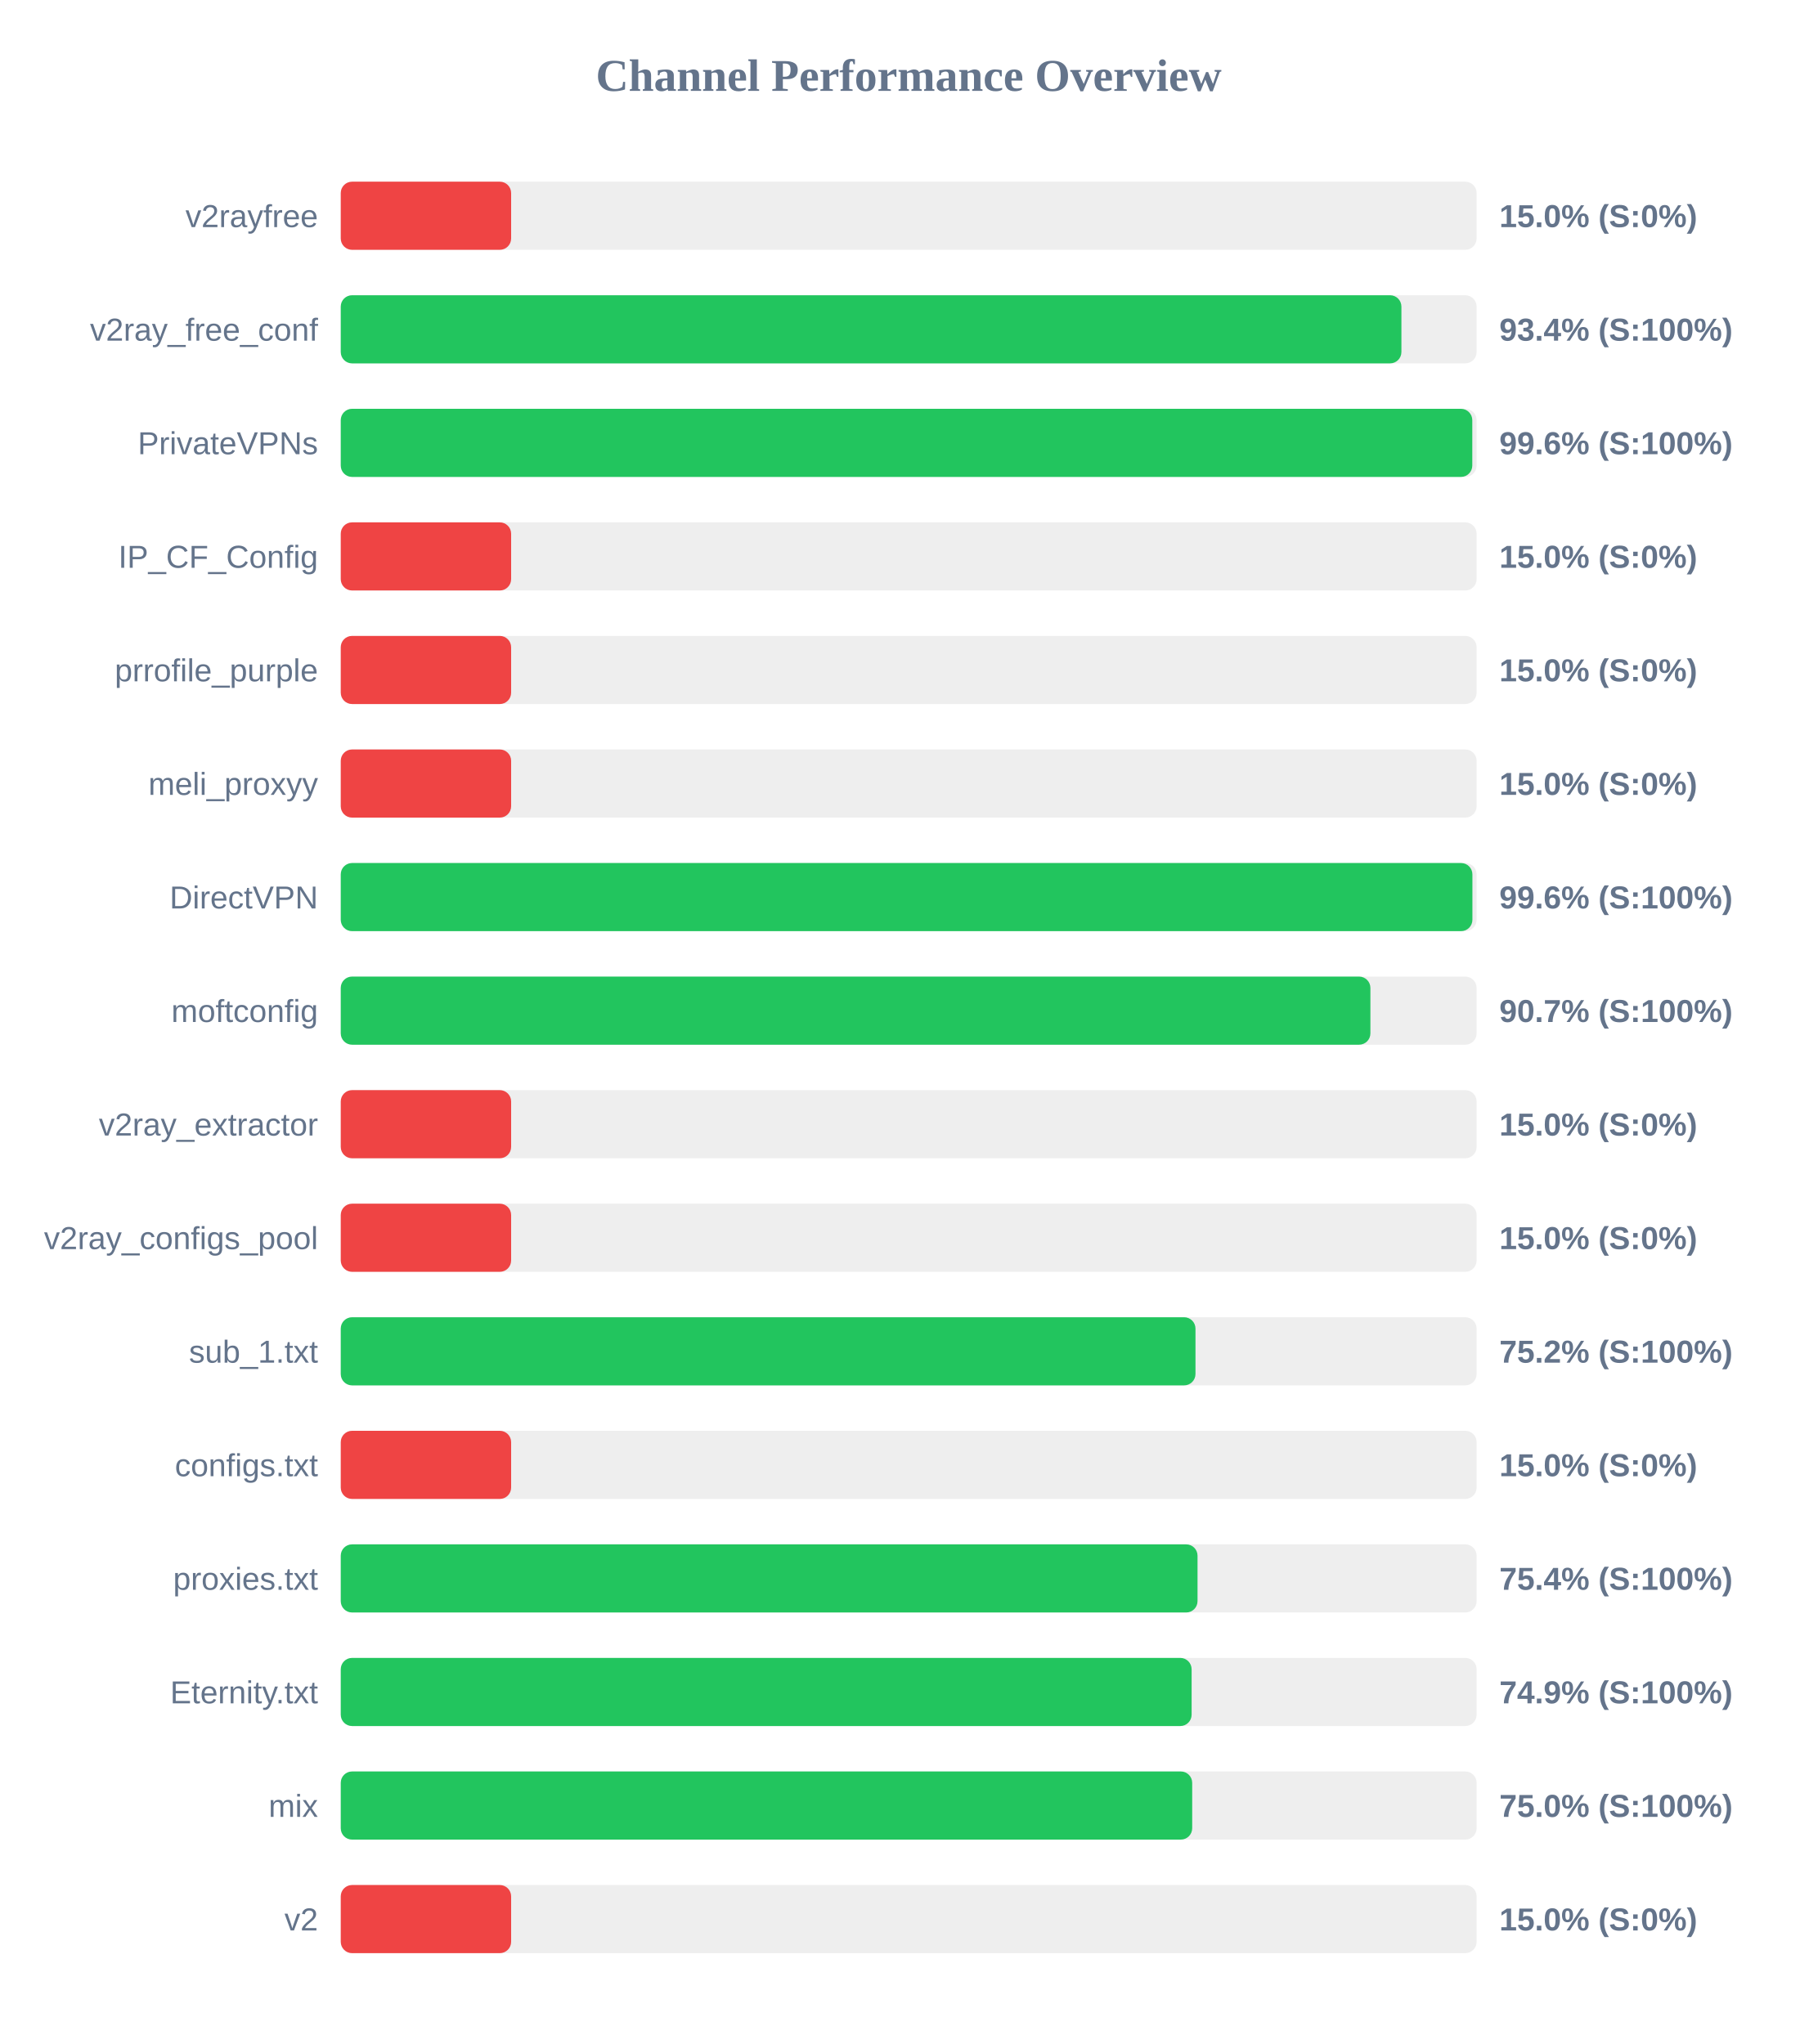
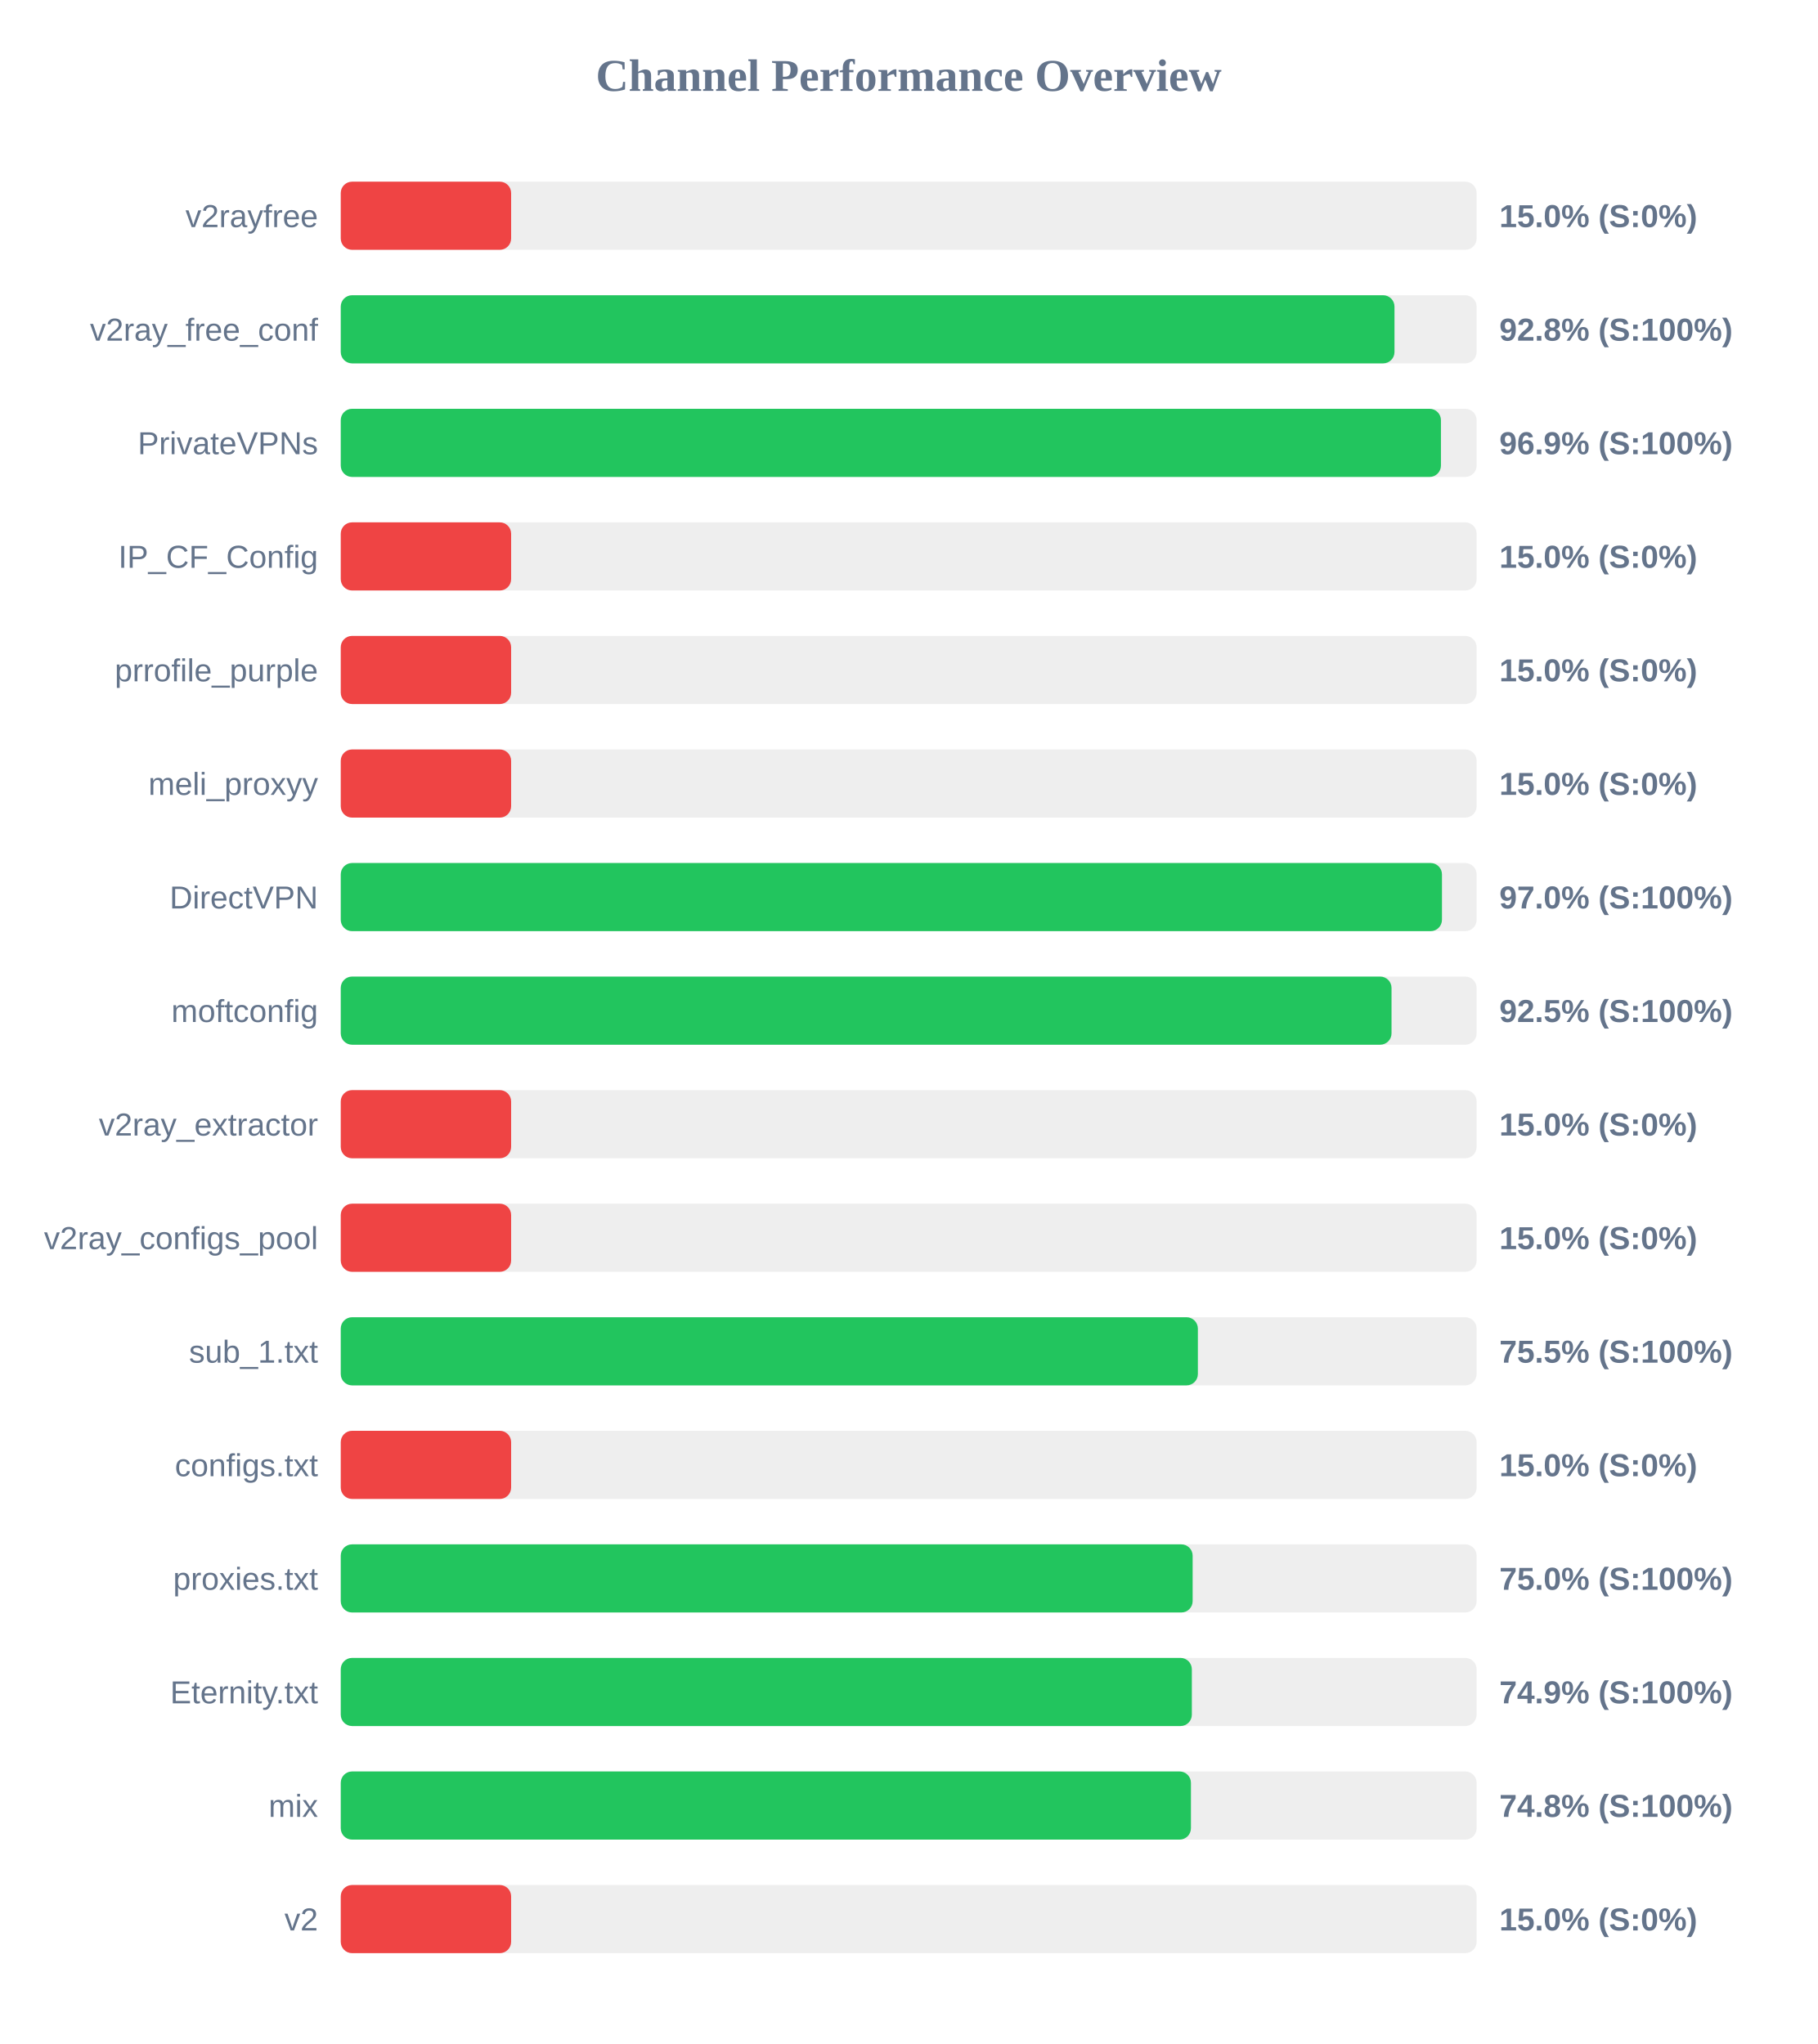
<svg xmlns="http://www.w3.org/2000/svg" width="800" height="900" version="1.1">
  <style>
        .row { font: 14px Arial; fill: #64748b; }
        .score { font: bold 14px Arial; fill: #64748b; }
    </style>
  <text x="400" y="40" text-anchor="middle" font-size="20px" font-weight="bold" fill="#64748b">Channel Performance Overview</text>
  <rect x="150" y="80" width="500" height="30" fill="#eee" rx="5" />
  <rect x="150" y="80" width="75.0" height="30" fill="#ef4444" rx="5" />
  <text x="140" y="100" text-anchor="end" class="row">v2rayfree</text>
  <text x="660" y="100" text-anchor="start" class="score">15.0% (S:0%)</text>
  <rect x="150" y="130" width="500" height="30" fill="#eee" rx="5" />
-   <rect x="150" y="130" width="466.9" height="30" fill="#22c55e" rx="5" />
+   <rect x="150" y="130" width="463.85" height="30" fill="#22c55e" rx="5" />
  <text x="140" y="150" text-anchor="end" class="row">v2ray_free_conf</text>
-   <text x="660" y="150" text-anchor="start" class="score">93.4% (S:100%)</text>
+   <text x="660" y="150" text-anchor="start" class="score">92.8% (S:100%)</text>
  <rect x="150" y="180" width="500" height="30" fill="#eee" rx="5" />
-   <rect x="150" y="180" width="498.1" height="30" fill="#22c55e" rx="5" />
+   <rect x="150" y="180" width="484.3" height="30" fill="#22c55e" rx="5" />
  <text x="140" y="200" text-anchor="end" class="row">PrivateVPNs</text>
-   <text x="660" y="200" text-anchor="start" class="score">99.6% (S:100%)</text>
+   <text x="660" y="200" text-anchor="start" class="score">96.9% (S:100%)</text>
  <rect x="150" y="230" width="500" height="30" fill="#eee" rx="5" />
  <rect x="150" y="230" width="75.0" height="30" fill="#ef4444" rx="5" />
  <text x="140" y="250" text-anchor="end" class="row">IP_CF_Config</text>
  <text x="660" y="250" text-anchor="start" class="score">15.0% (S:0%)</text>
  <rect x="150" y="280" width="500" height="30" fill="#eee" rx="5" />
  <rect x="150" y="280" width="75.0" height="30" fill="#ef4444" rx="5" />
  <text x="140" y="300" text-anchor="end" class="row">prrofile_purple</text>
  <text x="660" y="300" text-anchor="start" class="score">15.0% (S:0%)</text>
  <rect x="150" y="330" width="500" height="30" fill="#eee" rx="5" />
  <rect x="150" y="330" width="75.0" height="30" fill="#ef4444" rx="5" />
  <text x="140" y="350" text-anchor="end" class="row">meli_proxyy</text>
  <text x="660" y="350" text-anchor="start" class="score">15.0% (S:0%)</text>
  <rect x="150" y="380" width="500" height="30" fill="#eee" rx="5" />
-   <rect x="150" y="380" width="498.15" height="30" fill="#22c55e" rx="5" />
+   <rect x="150" y="380" width="484.75" height="30" fill="#22c55e" rx="5" />
  <text x="140" y="400" text-anchor="end" class="row">DirectVPN</text>
-   <text x="660" y="400" text-anchor="start" class="score">99.6% (S:100%)</text>
+   <text x="660" y="400" text-anchor="start" class="score">97.0% (S:100%)</text>
  <rect x="150" y="430" width="500" height="30" fill="#eee" rx="5" />
-   <rect x="150" y="430" width="453.25" height="30" fill="#22c55e" rx="5" />
+   <rect x="150" y="430" width="462.55" height="30" fill="#22c55e" rx="5" />
  <text x="140" y="450" text-anchor="end" class="row">moftconfig</text>
-   <text x="660" y="450" text-anchor="start" class="score">90.7% (S:100%)</text>
+   <text x="660" y="450" text-anchor="start" class="score">92.5% (S:100%)</text>
  <rect x="150" y="480" width="500" height="30" fill="#eee" rx="5" />
  <rect x="150" y="480" width="75.0" height="30" fill="#ef4444" rx="5" />
  <text x="140" y="500" text-anchor="end" class="row">v2ray_extractor</text>
  <text x="660" y="500" text-anchor="start" class="score">15.0% (S:0%)</text>
  <rect x="150" y="530" width="500" height="30" fill="#eee" rx="5" />
  <rect x="150" y="530" width="75.0" height="30" fill="#ef4444" rx="5" />
  <text x="140" y="550" text-anchor="end" class="row">v2ray_configs_pool</text>
  <text x="660" y="550" text-anchor="start" class="score">15.0% (S:0%)</text>
  <rect x="150" y="580" width="500" height="30" fill="#eee" rx="5" />
-   <rect x="150" y="580" width="376.25" height="30" fill="#22c55e" rx="5" />
+   <rect x="150" y="580" width="377.3" height="30" fill="#22c55e" rx="5" />
  <text x="140" y="600" text-anchor="end" class="row">sub_1.txt</text>
-   <text x="660" y="600" text-anchor="start" class="score">75.2% (S:100%)</text>
+   <text x="660" y="600" text-anchor="start" class="score">75.5% (S:100%)</text>
  <rect x="150" y="630" width="500" height="30" fill="#eee" rx="5" />
  <rect x="150" y="630" width="75.0" height="30" fill="#ef4444" rx="5" />
  <text x="140" y="650" text-anchor="end" class="row">configs.txt</text>
  <text x="660" y="650" text-anchor="start" class="score">15.0% (S:0%)</text>
  <rect x="150" y="680" width="500" height="30" fill="#eee" rx="5" />
-   <rect x="150" y="680" width="377.15" height="30" fill="#22c55e" rx="5" />
+   <rect x="150" y="680" width="375.0" height="30" fill="#22c55e" rx="5" />
  <text x="140" y="700" text-anchor="end" class="row">proxies.txt</text>
-   <text x="660" y="700" text-anchor="start" class="score">75.4% (S:100%)</text>
+   <text x="660" y="700" text-anchor="start" class="score">75.0% (S:100%)</text>
  <rect x="150" y="730" width="500" height="30" fill="#eee" rx="5" />
-   <rect x="150" y="730" width="374.55" height="30" fill="#22c55e" rx="5" />
+   <rect x="150" y="730" width="374.65" height="30" fill="#22c55e" rx="5" />
  <text x="140" y="750" text-anchor="end" class="row">Eternity.txt</text>
  <text x="660" y="750" text-anchor="start" class="score">74.9% (S:100%)</text>
  <rect x="150" y="780" width="500" height="30" fill="#eee" rx="5" />
-   <rect x="150" y="780" width="374.8" height="30" fill="#22c55e" rx="5" />
+   <rect x="150" y="780" width="374.25" height="30" fill="#22c55e" rx="5" />
  <text x="140" y="800" text-anchor="end" class="row">mix</text>
-   <text x="660" y="800" text-anchor="start" class="score">75.0% (S:100%)</text>
+   <text x="660" y="800" text-anchor="start" class="score">74.8% (S:100%)</text>
  <rect x="150" y="830" width="500" height="30" fill="#eee" rx="5" />
  <rect x="150" y="830" width="75.0" height="30" fill="#ef4444" rx="5" />
  <text x="140" y="850" text-anchor="end" class="row">v2</text>
  <text x="660" y="850" text-anchor="start" class="score">15.0% (S:0%)</text>
</svg>
